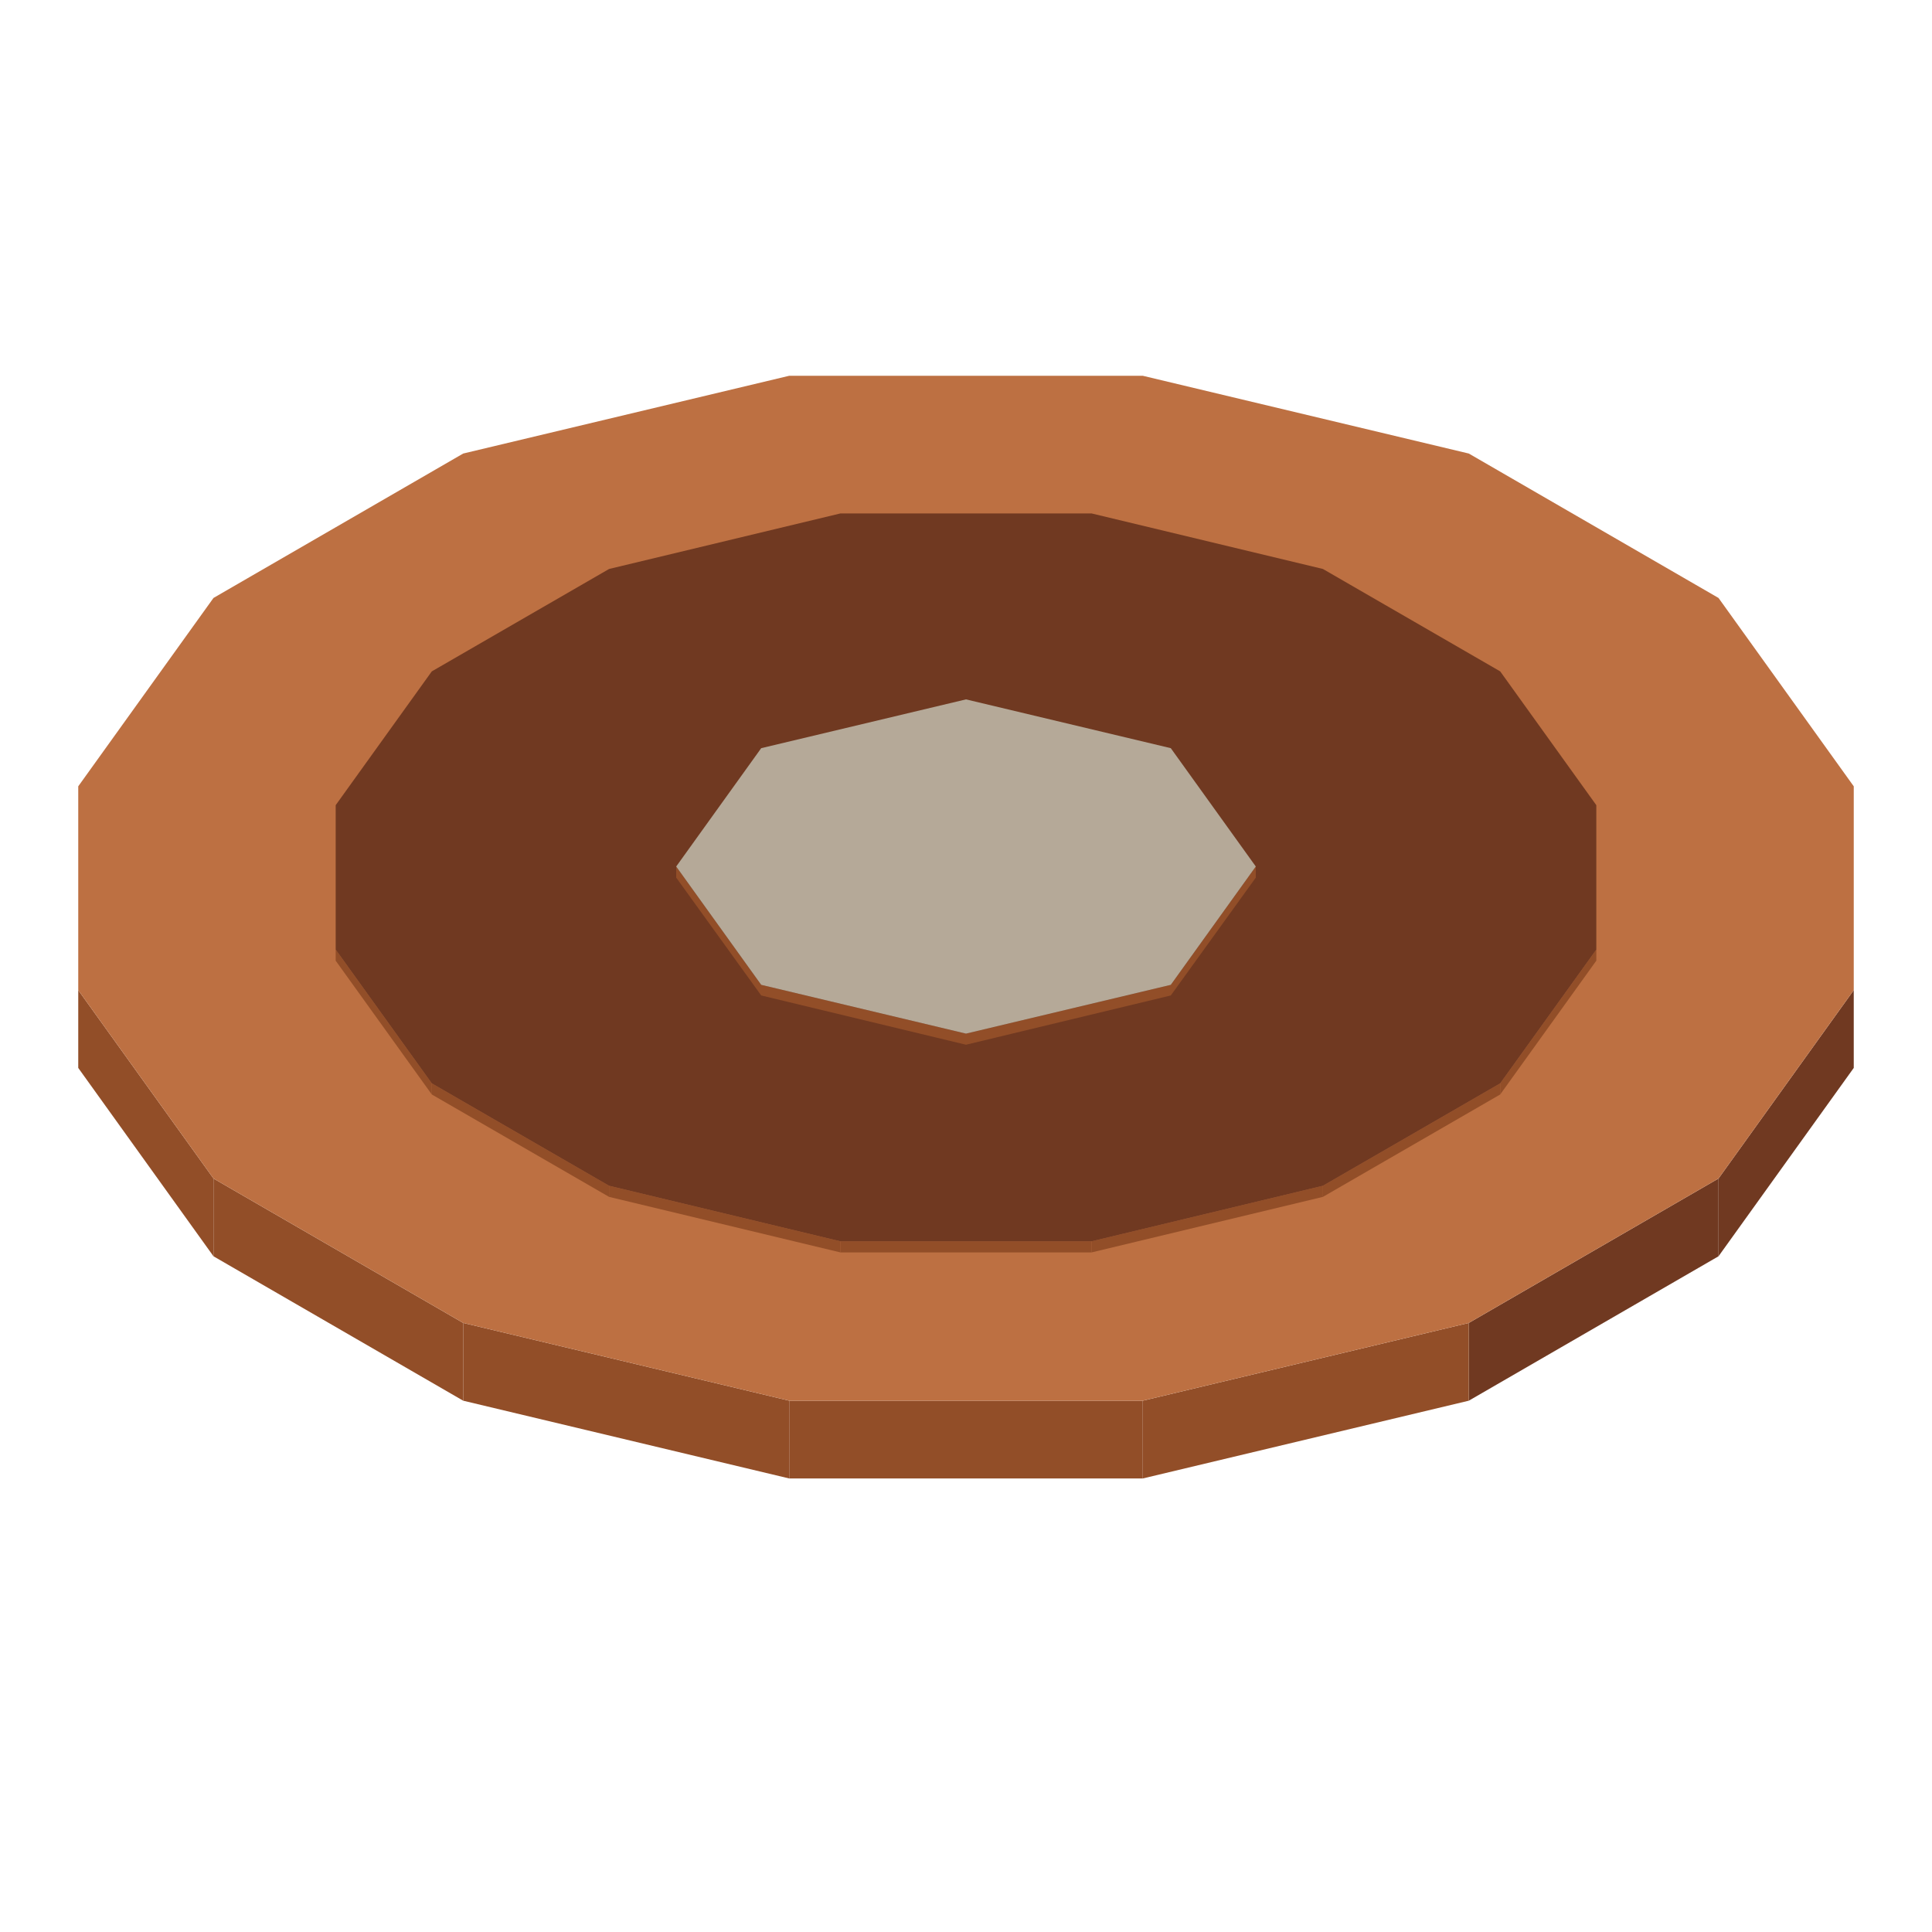
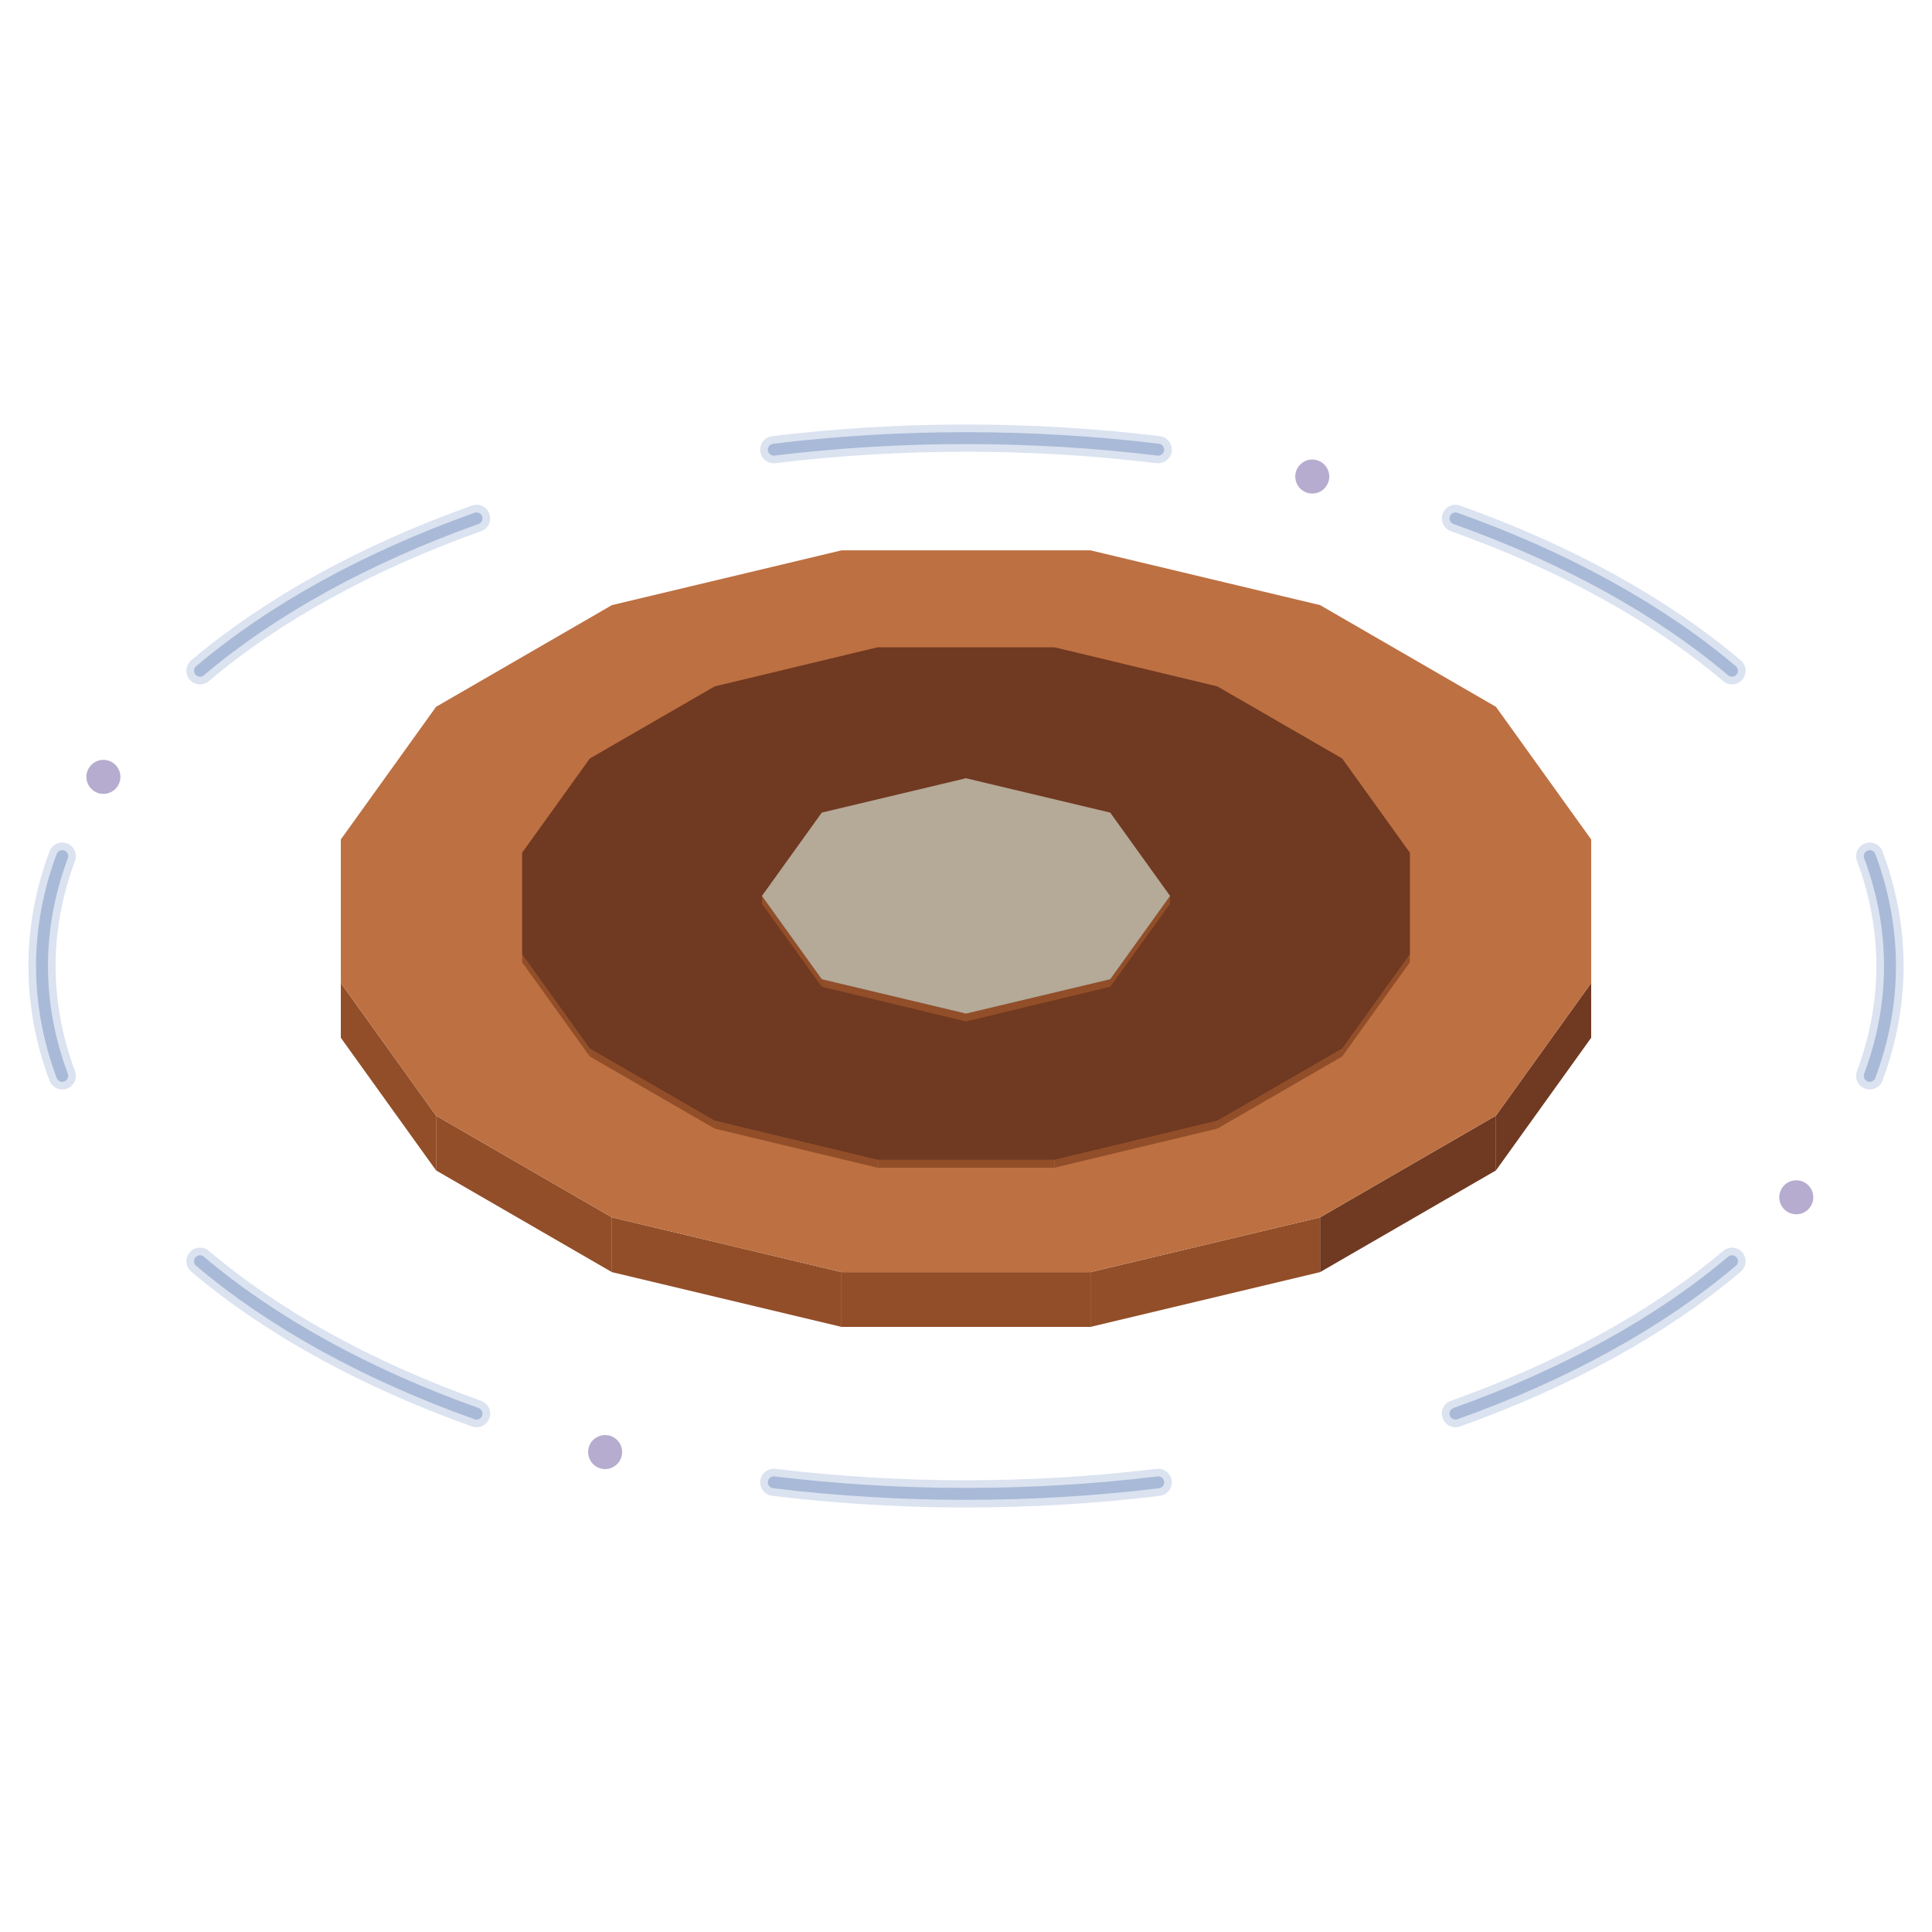
- <svg xmlns="http://www.w3.org/2000/svg" width="175" height="175" viewBox="0 0 400 400">
-   <polygon fill="#703921" points="355.8,244 383.8,205 383.8,221.1 355.8,260.1" />
-   <polygon fill="#703921" points="304.1,273.9 355.8,244 355.8,260.1 304.1,290" />
-   <polygon fill="#924e28" points="236.6,290 304.1,273.9 304.1,290 236.6,306.1" />
-   <polygon fill="#924e28" points="163.4,290 236.6,290 236.6,306.1 163.4,306.1" />
-   <polygon fill="#924e28" points="95.9,273.9 163.4,290 163.4,306.1 95.9,290" />
-   <polygon fill="#924e28" points="44.2,244 95.9,273.9 95.9,290 44.2,260.1" />
-   <polygon fill="#924e28" points="16.2,205 44.2,244 44.2,260.1 16.2,221.1" />
-   <polygon fill="#bd7042" points="236.6,77.8 304.1,93.9 355.8,123.8 383.8,162.8 383.8,205 355.8,244 304.1,273.9 236.6,290 163.4,290 95.9,273.9 44.2,244 16.2,205 16.2,162.8 44.2,123.8 95.9,93.9 163.4,77.8" />
-   <polygon fill="#fa6d38" points="195.3,175.9 198.4,176.4 200.6,177.6 201.4,179.4 200.6,181.2 198.4,182.5 195.3,182.9 192.3,182.5 190,181.2 189.2,179.4 190,177.6 192.3,176.4" />
-   <polygon fill="#181425" points="220.4,186.2 211.7,191.2 200,192.9 185.9,192.9 176.5,190 178.4,182.1 184.1,184.3 189.4,186.2 200,186.2 205.9,185.4 210.3,182.8 211.7,179.4 210.3,176 205.9,173.4 200,172.6 189.4,172.6 184.1,174.5 178.4,176.7 176.5,168.8 185.9,165.9 200,165.9 211.7,167.6 220.4,172.6 223.5,179.4" />
-   <polygon fill="#924e28" points="310.6,224.3 330.5,196.6 330.5,198.9 310.6,226.6" />
-   <polygon fill="#924e28" points="273.9,245.5 310.6,224.3 310.6,226.6 273.9,247.8" />
-   <polygon fill="#924e28" points="226,257 273.9,245.5 273.9,247.8 226,259.3" />
-   <polygon fill="#924e28" points="174,257 226,257 226,259.3 174,259.3" />
-   <polygon fill="#924e28" points="126.1,245.5 174,257 174,259.3 126.1,247.8" />
-   <polygon fill="#924e28" points="89.4,224.3 126.1,245.5 126.1,247.8 89.4,226.6" />
-   <polygon fill="#924e28" points="69.5,196.6 89.4,224.3 89.4,226.6 69.5,198.9" />
-   <polygon fill="#703921" points="226,106.3 273.9,117.8 310.6,139 330.5,166.7 330.5,196.6 310.6,224.3 273.9,245.5 226,257 174,257 126.1,245.5 89.4,224.3 69.5,196.6 69.5,166.7 89.4,139 126.1,117.8 174,106.3" />
-   <polygon fill="#924e28" points="242.4,203.9 260,179.4 260,181.7 242.4,206.1" />
-   <polygon fill="#924e28" points="200,214 242.4,203.9 242.4,206.1 200,216.3" />
-   <polygon fill="#924e28" points="157.6,203.9 200,214 200,216.3 157.6,206.1" />
-   <polygon fill="#924e28" points="140,179.4 157.6,203.9 157.6,206.1 140,181.7" />
-   <polygon fill="#b5a998" points="200,144.8 242.4,154.9 260,179.4 242.4,203.9 200,214 157.6,203.9 140,179.4 157.6,154.9" />
+ <svg xmlns="http://www.w3.org/2000/svg" width="248.5" height="248.5" viewBox="0 0 568 568">
+   <g opacity="0.46">
+     <path d="M549.7 251.7A271.6 155.2 0 0 1 549.7 316.3M509.2 370.8A271.6 155.2 0 0 1 427.9 415.6M340.5 435.8A271.6 155.2 0 0 1 227.5 435.8M140.1 415.6A271.6 155.2 0 0 1 58.8 370.8M18.3 316.3A271.6 155.2 0 0 1 18.3 251.7M58.8 197.2A271.6 155.2 0 0 1 140.1 152.4M227.5 132.2A271.6 155.2 0 0 1 340.5 132.2M427.9 152.4A271.6 155.2 0 0 1 509.2 197.2" fill="none" stroke="#5575b6" stroke-width="8" stroke-opacity="0.45" stroke-linecap="round" />
+     <path d="M549.7 251.7A271.6 155.2 0 0 1 549.7 316.3M509.2 370.8A271.6 155.2 0 0 1 427.9 415.6M340.5 435.8A271.6 155.2 0 0 1 227.5 435.8M140.1 415.6A271.6 155.2 0 0 1 58.8 370.8M18.3 316.3A271.6 155.2 0 0 1 18.3 251.7M58.8 197.2A271.6 155.2 0 0 1 140.1 152.4M227.5 132.2A271.6 155.2 0 0 1 340.5 132.2M427.9 152.4A271.6 155.2 0 0 1 509.2 197.2" fill="none" stroke="#4268a7" stroke-width="3.5" stroke-linecap="round" />
+     <g fill="#604b97">
+       <circle cx="528.1" cy="352" r="5" />
+       <circle cx="177.9" cy="426.9" r="5" />
+       <circle cx="30.4" cy="228.4" r="5" />
+       <circle cx="385.8" cy="140.1" r="5" />
+     </g>
+   </g>
+   <g transform="translate(84 84)">
+     <polygon fill="#703921" points="355.8,244 383.8,205 383.8,221.1 355.8,260.1" />
+     <polygon fill="#703921" points="304.1,273.9 355.8,244 355.8,260.1 304.1,290" />
+     <polygon fill="#924e28" points="236.6,290 304.1,273.9 304.1,290 236.6,306.1" />
+     <polygon fill="#924e28" points="163.4,290 236.6,290 236.6,306.1 163.4,306.1" />
+     <polygon fill="#924e28" points="95.9,273.9 163.4,290 163.4,306.1 95.9,290" />
+     <polygon fill="#924e28" points="44.2,244 95.9,273.9 95.9,290 44.2,260.1" />
+     <polygon fill="#924e28" points="16.2,205 44.2,244 44.2,260.1 16.2,221.1" />
+     <polygon fill="#bd7042" points="236.6,77.8 304.1,93.9 355.8,123.8 383.8,162.8 383.8,205 355.8,244 304.1,273.9 236.6,290 163.4,290 95.9,273.9 44.2,244 16.2,205 16.2,162.8 44.2,123.8 95.9,93.9 163.4,77.8" />
+     <polygon fill="#fa6d38" points="195.3,175.9 198.4,176.4 200.6,177.6 201.4,179.4 200.6,181.2 198.4,182.5 195.3,182.9 192.3,182.5 190,181.2 189.2,179.4 190,177.6 192.3,176.4" />
+     <polygon fill="#181425" points="220.4,186.2 211.7,191.2 200,192.9 185.9,192.9 176.5,190 178.4,182.1 184.1,184.3 189.4,186.2 200,186.2 205.9,185.4 210.3,182.8 211.7,179.4 210.3,176 205.9,173.4 200,172.6 189.4,172.6 184.1,174.5 178.4,176.7 176.5,168.8 185.9,165.9 200,165.9 211.7,167.6 220.4,172.6 223.5,179.4" />
+     <polygon fill="#924e28" points="310.6,224.3 330.5,196.6 330.5,198.9 310.6,226.6" />
+     <polygon fill="#924e28" points="273.9,245.5 310.6,224.3 310.6,226.6 273.9,247.8" />
+     <polygon fill="#924e28" points="226,257 273.9,245.5 273.9,247.8 226,259.3" />
+     <polygon fill="#924e28" points="174,257 226,257 226,259.3 174,259.3" />
+     <polygon fill="#924e28" points="126.1,245.5 174,257 174,259.3 126.1,247.8" />
+     <polygon fill="#924e28" points="89.4,224.3 126.1,245.5 126.1,247.8 89.4,226.6" />
+     <polygon fill="#924e28" points="69.5,196.6 89.4,224.3 89.4,226.6 69.5,198.9" />
+     <polygon fill="#703921" points="226,106.3 273.9,117.8 310.6,139 330.5,166.7 330.5,196.6 310.6,224.3 273.9,245.5 226,257 174,257 126.1,245.5 89.4,224.3 69.5,196.6 69.5,166.7 89.4,139 126.1,117.8 174,106.3" />
+     <polygon fill="#924e28" points="242.4,203.9 260,179.4 260,181.7 242.4,206.1" />
+     <polygon fill="#924e28" points="200,214 242.4,203.9 242.4,206.1 200,216.3" />
+     <polygon fill="#924e28" points="157.6,203.9 200,214 200,216.3 157.6,206.1" />
+     <polygon fill="#924e28" points="140,179.4 157.6,203.9 157.6,206.1 140,181.7" />
+     <polygon fill="#b5a998" points="200,144.8 242.4,154.9 260,179.4 242.4,203.9 200,214 157.6,203.9 140,179.4 157.6,154.9" />
+   </g>
</svg>
